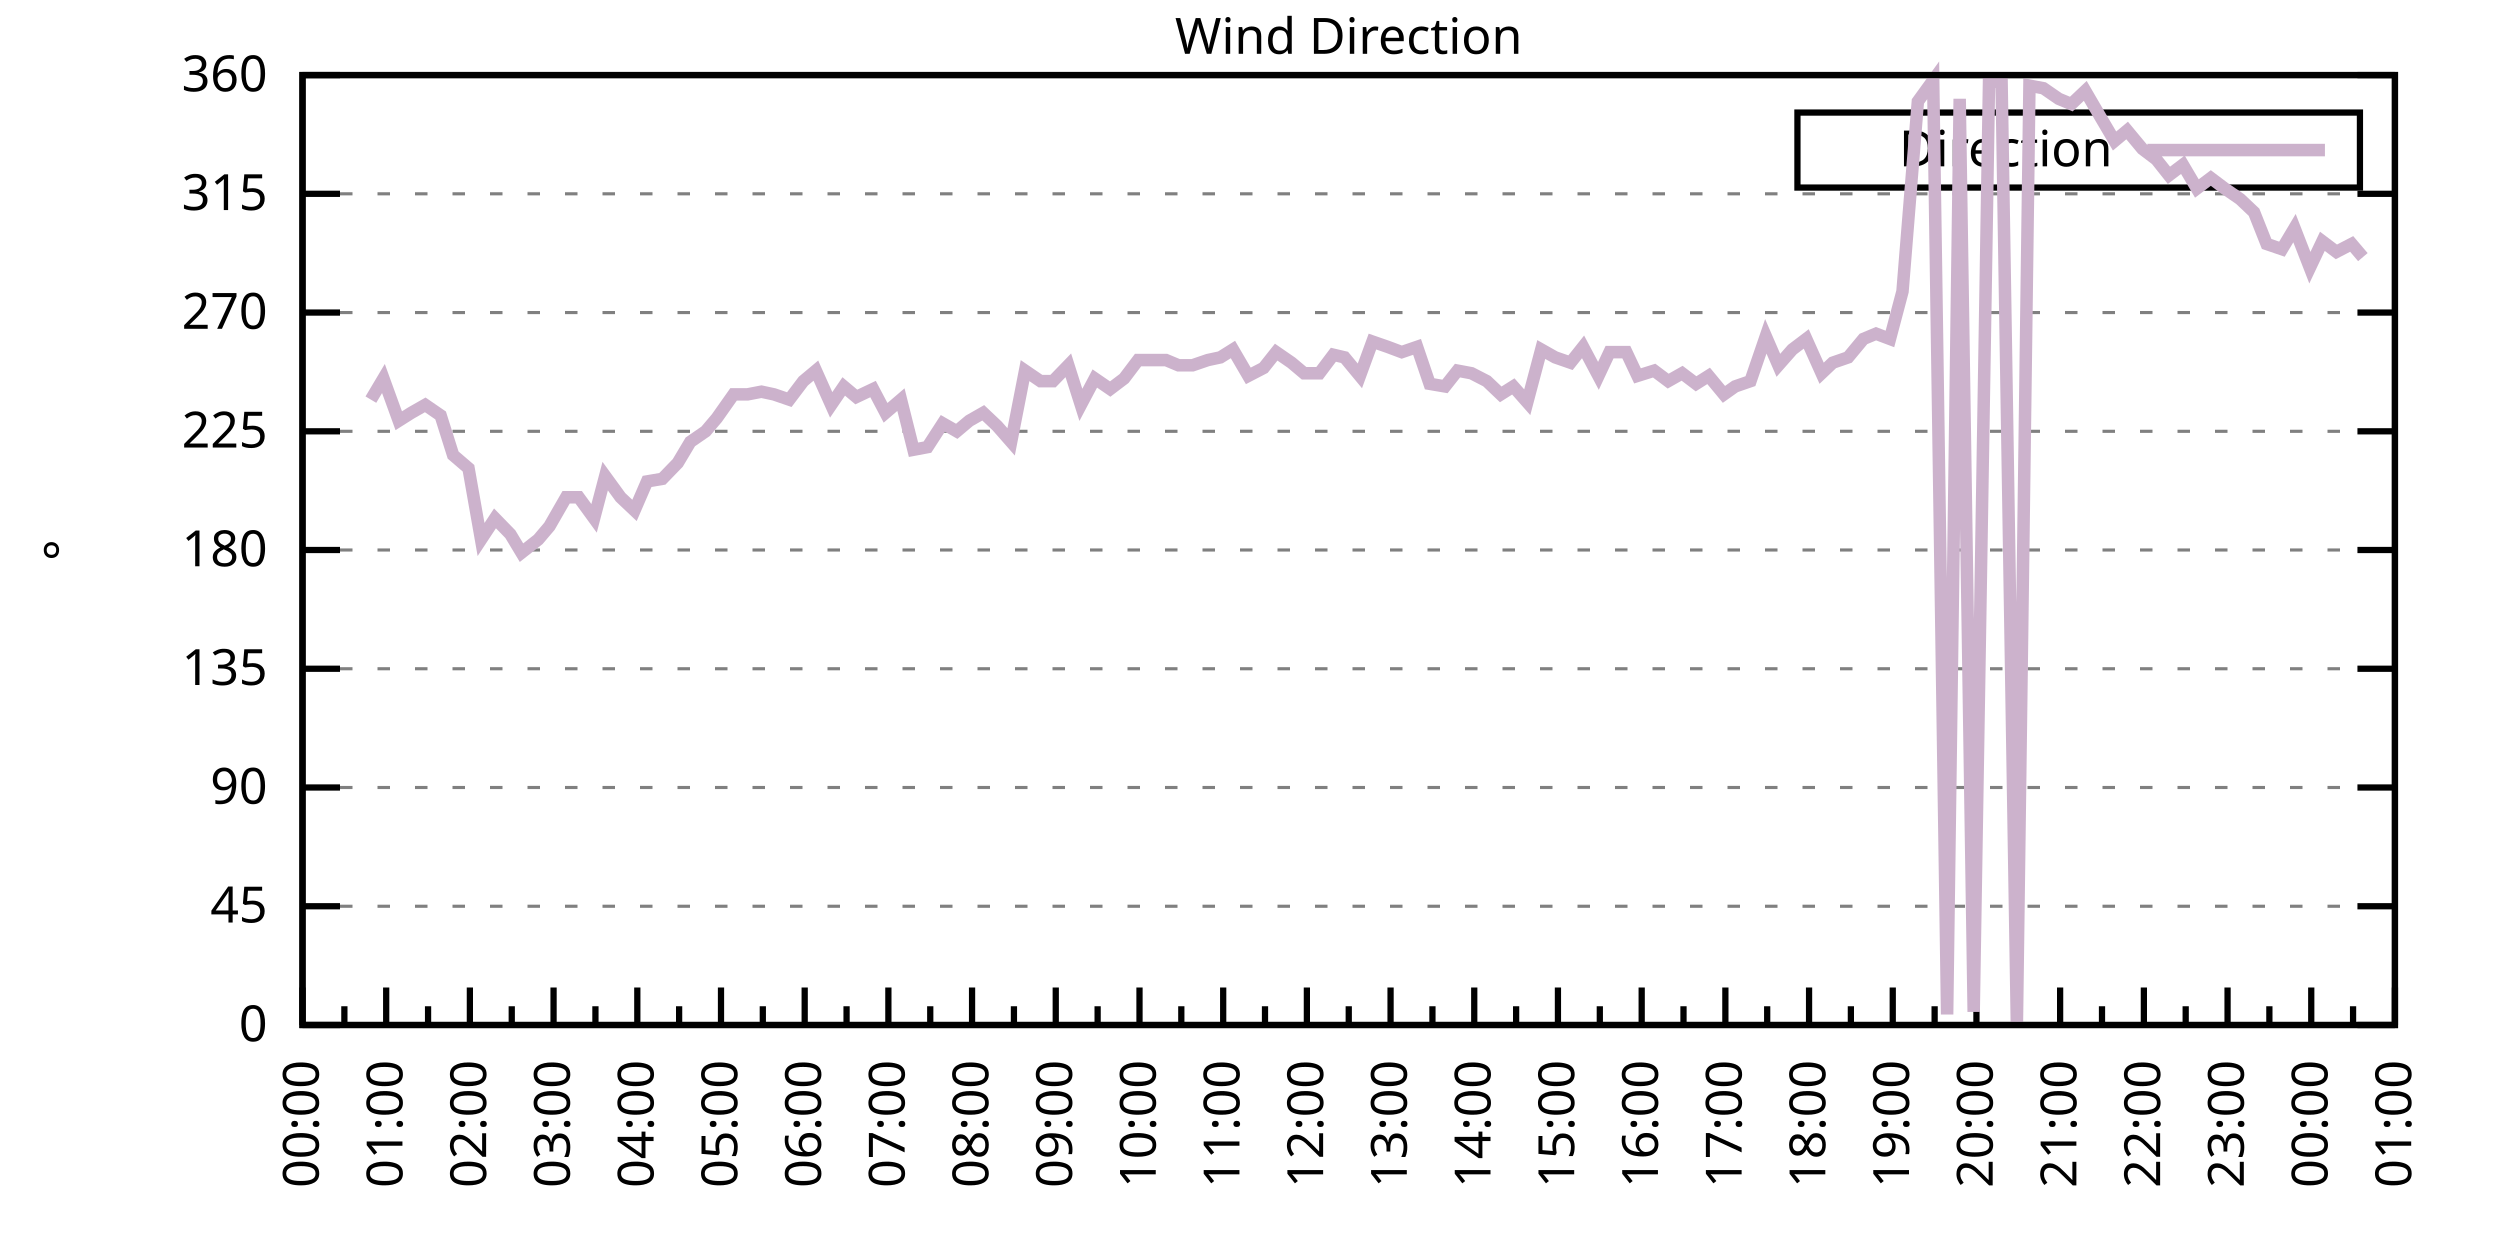
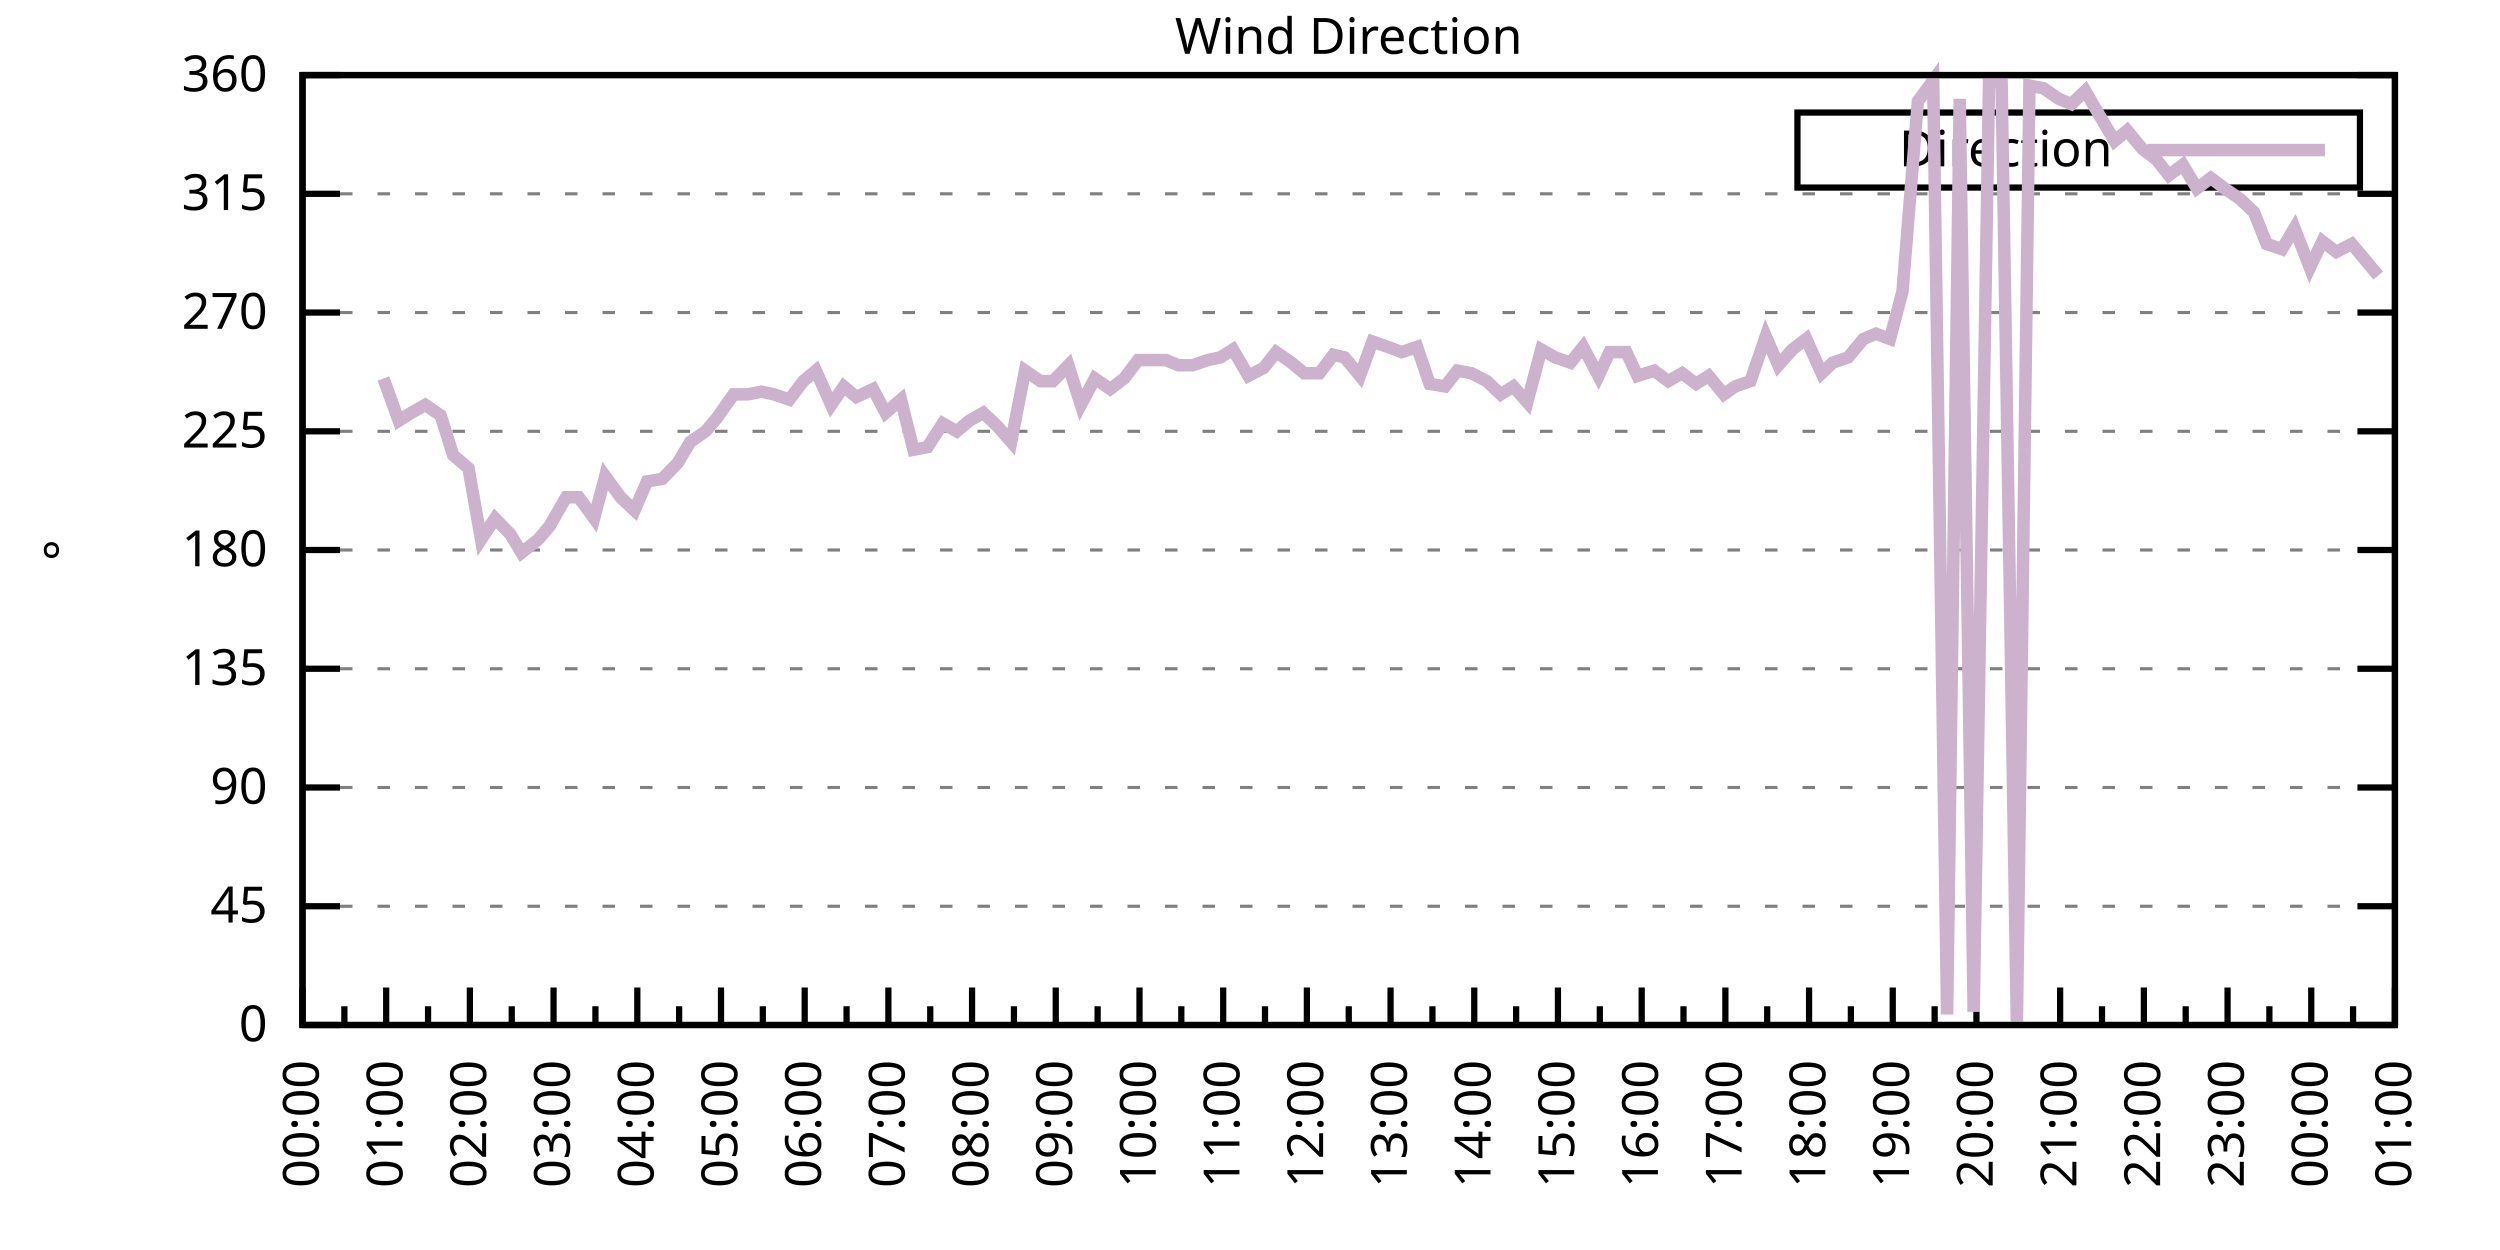
<svg xmlns="http://www.w3.org/2000/svg" xmlns:xlink="http://www.w3.org/1999/xlink" width="400" height="200" viewBox="0 0 400 200">
  <g id="gnuplot_canvas">
    <rect x="0" y="0" width="400" height="200" fill="none" />
    <defs>
      <circle id="gpDot" r="0.5" stroke-width="0.5" stroke="currentColor" />
      <path id="gpPt0" stroke-width="0.333" stroke="currentColor" d="M-1,0 h2 M0,-1 v2" />
      <path id="gpPt1" stroke-width="0.333" stroke="currentColor" d="M-1,-1 L1,1 M1,-1 L-1,1" />
      <path id="gpPt2" stroke-width="0.333" stroke="currentColor" d="M-1,0 L1,0 M0,-1 L0,1 M-1,-1 L1,1 M-1,1 L1,-1" />
      <rect id="gpPt3" stroke-width="0.333" stroke="currentColor" x="-1" y="-1" width="2" height="2" />
      <rect id="gpPt4" stroke-width="0.333" stroke="currentColor" fill="currentColor" x="-1" y="-1" width="2" height="2" />
      <circle id="gpPt5" stroke-width="0.333" stroke="currentColor" cx="0" cy="0" r="1" />
      <use xlink:href="#gpPt5" id="gpPt6" fill="currentColor" stroke="none" />
      <path id="gpPt7" stroke-width="0.333" stroke="currentColor" d="M0,-1.33 L-1.33,0.67 L1.33,0.67 z" />
      <use xlink:href="#gpPt7" id="gpPt8" fill="currentColor" stroke="none" />
      <use xlink:href="#gpPt7" id="gpPt9" stroke="currentColor" transform="rotate(180)" />
      <use xlink:href="#gpPt9" id="gpPt10" fill="currentColor" stroke="none" />
      <use xlink:href="#gpPt3" id="gpPt11" stroke="currentColor" transform="rotate(45)" />
      <use xlink:href="#gpPt11" id="gpPt12" fill="currentColor" stroke="none" />
      <path id="gpPt13" stroke-width="0.333" stroke="currentColor" d="M0,1.330 L1.265,0.411 L0.782,-1.067 L-0.782,-1.076 L-1.265,0.411 z" />
      <use xlink:href="#gpPt13" id="gpPt14" fill="currentColor" stroke="none" />
      <filter id="textbox" filterUnits="objectBoundingBox" x="0" y="0" height="1" width="1">
        <feFlood flood-color="white" flood-opacity="1" result="bgnd" />
        <feComposite in="SourceGraphic" in2="bgnd" operator="atop" />
      </filter>
      <filter id="greybox" filterUnits="objectBoundingBox" x="0" y="0" height="1" width="1">
        <feFlood flood-color="lightgrey" flood-opacity="1" result="grey" />
        <feComposite in="SourceGraphic" in2="grey" operator="atop" />
      </filter>
    </defs>
    <g fill="none" color="white" stroke="currentColor" stroke-width="1.00" stroke-linecap="butt" stroke-linejoin="miter">
</g>
    <g fill="none" color="black" stroke="currentColor" stroke-width="1.00" stroke-linecap="butt" stroke-linejoin="miter">
      <g stroke="none" shape-rendering="crispEdges">
        <polygon fill="rgb(255, 255, 255)" points="48.40,164.00 383.18,164.00 383.18,12.02 48.40,12.02 " />
      </g>
    </g>
    <g fill="none" color="black" stroke="currentColor" stroke-width="1.00" stroke-linecap="butt" stroke-linejoin="miter">
</g>
    <g fill="none" color="black" stroke="black" stroke-width="0.50" stroke-linecap="butt" stroke-linejoin="miter">
</g>
    <g fill="none" color="gray" stroke="currentColor" stroke-width="0.50" stroke-linecap="butt" stroke-linejoin="miter">
      <path stroke="gray" stroke-dasharray="2,4" class="gridline" d="M48.40,164.00 L383.19,164.00  " />
    </g>
    <g fill="none" color="gray" stroke="gray" stroke-width="1.00" stroke-linecap="butt" stroke-linejoin="miter">
</g>
    <g fill="none" color="black" stroke="currentColor" stroke-width="1.00" stroke-linecap="butt" stroke-linejoin="miter">
      <path stroke="black" d="M48.40,164.00 L54.40,164.00 M383.19,164.00 L377.19,164.00  " />
      <g transform="translate(42.80,166.60)" stroke="none" fill="black" font-family="Sans" font-size="8.00" text-anchor="end">
        <text>
          <tspan font-family="Sans"> 0</tspan>
        </text>
      </g>
    </g>
    <g fill="none" color="black" stroke="currentColor" stroke-width="1.00" stroke-linecap="butt" stroke-linejoin="miter">
</g>
    <g fill="none" color="black" stroke="black" stroke-width="0.50" stroke-linecap="butt" stroke-linejoin="miter">
</g>
    <g fill="none" color="gray" stroke="currentColor" stroke-width="0.50" stroke-linecap="butt" stroke-linejoin="miter">
      <path stroke="gray" stroke-dasharray="2,4" class="gridline" d="M48.40,145.00 L383.19,145.00  " />
    </g>
    <g fill="none" color="gray" stroke="gray" stroke-width="1.00" stroke-linecap="butt" stroke-linejoin="miter">
</g>
    <g fill="none" color="black" stroke="currentColor" stroke-width="1.00" stroke-linecap="butt" stroke-linejoin="miter">
      <path stroke="black" d="M48.40,145.00 L54.40,145.00 M383.19,145.00 L377.19,145.00  " />
      <g transform="translate(42.80,147.60)" stroke="none" fill="black" font-family="Sans" font-size="8.00" text-anchor="end">
        <text>
          <tspan font-family="Sans"> 45</tspan>
        </text>
      </g>
    </g>
    <g fill="none" color="black" stroke="currentColor" stroke-width="1.00" stroke-linecap="butt" stroke-linejoin="miter">
</g>
    <g fill="none" color="black" stroke="black" stroke-width="0.50" stroke-linecap="butt" stroke-linejoin="miter">
</g>
    <g fill="none" color="gray" stroke="currentColor" stroke-width="0.50" stroke-linecap="butt" stroke-linejoin="miter">
      <path stroke="gray" stroke-dasharray="2,4" class="gridline" d="M48.40,126.00 L383.19,126.00  " />
    </g>
    <g fill="none" color="gray" stroke="gray" stroke-width="1.00" stroke-linecap="butt" stroke-linejoin="miter">
</g>
    <g fill="none" color="black" stroke="currentColor" stroke-width="1.00" stroke-linecap="butt" stroke-linejoin="miter">
      <path stroke="black" d="M48.40,126.00 L54.40,126.00 M383.19,126.00 L377.19,126.00  " />
      <g transform="translate(42.80,128.60)" stroke="none" fill="black" font-family="Sans" font-size="8.00" text-anchor="end">
        <text>
          <tspan font-family="Sans"> 90</tspan>
        </text>
      </g>
    </g>
    <g fill="none" color="black" stroke="currentColor" stroke-width="1.00" stroke-linecap="butt" stroke-linejoin="miter">
</g>
    <g fill="none" color="black" stroke="black" stroke-width="0.50" stroke-linecap="butt" stroke-linejoin="miter">
</g>
    <g fill="none" color="gray" stroke="currentColor" stroke-width="0.50" stroke-linecap="butt" stroke-linejoin="miter">
      <path stroke="gray" stroke-dasharray="2,4" class="gridline" d="M48.40,107.00 L383.19,107.00  " />
    </g>
    <g fill="none" color="gray" stroke="gray" stroke-width="1.00" stroke-linecap="butt" stroke-linejoin="miter">
</g>
    <g fill="none" color="black" stroke="currentColor" stroke-width="1.00" stroke-linecap="butt" stroke-linejoin="miter">
      <path stroke="black" d="M48.40,107.00 L54.40,107.00 M383.19,107.00 L377.19,107.00  " />
      <g transform="translate(42.80,109.60)" stroke="none" fill="black" font-family="Sans" font-size="8.00" text-anchor="end">
        <text>
          <tspan font-family="Sans"> 135</tspan>
        </text>
      </g>
    </g>
    <g fill="none" color="black" stroke="currentColor" stroke-width="1.00" stroke-linecap="butt" stroke-linejoin="miter">
</g>
    <g fill="none" color="black" stroke="black" stroke-width="0.50" stroke-linecap="butt" stroke-linejoin="miter">
</g>
    <g fill="none" color="gray" stroke="currentColor" stroke-width="0.50" stroke-linecap="butt" stroke-linejoin="miter">
      <path stroke="gray" stroke-dasharray="2,4" class="gridline" d="M48.40,88.00 L383.19,88.00  " />
    </g>
    <g fill="none" color="gray" stroke="gray" stroke-width="1.00" stroke-linecap="butt" stroke-linejoin="miter">
</g>
    <g fill="none" color="black" stroke="currentColor" stroke-width="1.00" stroke-linecap="butt" stroke-linejoin="miter">
      <path stroke="black" d="M48.40,88.00 L54.40,88.00 M383.19,88.00 L377.19,88.00  " />
      <g transform="translate(42.80,90.60)" stroke="none" fill="black" font-family="Sans" font-size="8.00" text-anchor="end">
        <text>
          <tspan font-family="Sans"> 180</tspan>
        </text>
      </g>
    </g>
    <g fill="none" color="black" stroke="currentColor" stroke-width="1.00" stroke-linecap="butt" stroke-linejoin="miter">
</g>
    <g fill="none" color="black" stroke="black" stroke-width="0.50" stroke-linecap="butt" stroke-linejoin="miter">
</g>
    <g fill="none" color="gray" stroke="currentColor" stroke-width="0.50" stroke-linecap="butt" stroke-linejoin="miter">
      <path stroke="gray" stroke-dasharray="2,4" class="gridline" d="M48.40,69.01 L383.19,69.01  " />
    </g>
    <g fill="none" color="gray" stroke="gray" stroke-width="1.00" stroke-linecap="butt" stroke-linejoin="miter">
</g>
    <g fill="none" color="black" stroke="currentColor" stroke-width="1.00" stroke-linecap="butt" stroke-linejoin="miter">
      <path stroke="black" d="M48.40,69.01 L54.40,69.01 M383.19,69.01 L377.19,69.01  " />
      <g transform="translate(42.80,71.61)" stroke="none" fill="black" font-family="Sans" font-size="8.00" text-anchor="end">
        <text>
          <tspan font-family="Sans"> 225</tspan>
        </text>
      </g>
    </g>
    <g fill="none" color="black" stroke="currentColor" stroke-width="1.00" stroke-linecap="butt" stroke-linejoin="miter">
</g>
    <g fill="none" color="black" stroke="black" stroke-width="0.50" stroke-linecap="butt" stroke-linejoin="miter">
</g>
    <g fill="none" color="gray" stroke="currentColor" stroke-width="0.50" stroke-linecap="butt" stroke-linejoin="miter">
      <path stroke="gray" stroke-dasharray="2,4" class="gridline" d="M48.40,50.01 L383.19,50.01  " />
    </g>
    <g fill="none" color="gray" stroke="gray" stroke-width="1.00" stroke-linecap="butt" stroke-linejoin="miter">
</g>
    <g fill="none" color="black" stroke="currentColor" stroke-width="1.00" stroke-linecap="butt" stroke-linejoin="miter">
      <path stroke="black" d="M48.40,50.01 L54.40,50.01 M383.19,50.01 L377.19,50.01  " />
      <g transform="translate(42.80,52.61)" stroke="none" fill="black" font-family="Sans" font-size="8.00" text-anchor="end">
        <text>
          <tspan font-family="Sans"> 270</tspan>
        </text>
      </g>
    </g>
    <g fill="none" color="black" stroke="currentColor" stroke-width="1.00" stroke-linecap="butt" stroke-linejoin="miter">
</g>
    <g fill="none" color="black" stroke="black" stroke-width="0.50" stroke-linecap="butt" stroke-linejoin="miter">
</g>
    <g fill="none" color="gray" stroke="currentColor" stroke-width="0.50" stroke-linecap="butt" stroke-linejoin="miter">
      <path stroke="gray" stroke-dasharray="2,4" class="gridline" d="M48.40,31.01 L383.19,31.01  " />
    </g>
    <g fill="none" color="gray" stroke="gray" stroke-width="1.00" stroke-linecap="butt" stroke-linejoin="miter">
</g>
    <g fill="none" color="black" stroke="currentColor" stroke-width="1.00" stroke-linecap="butt" stroke-linejoin="miter">
      <path stroke="black" d="M48.40,31.01 L54.40,31.01 M383.19,31.01 L377.19,31.01  " />
      <g transform="translate(42.80,33.61)" stroke="none" fill="black" font-family="Sans" font-size="8.00" text-anchor="end">
        <text>
          <tspan font-family="Sans"> 315</tspan>
        </text>
      </g>
    </g>
    <g fill="none" color="black" stroke="currentColor" stroke-width="1.00" stroke-linecap="butt" stroke-linejoin="miter">
</g>
    <g fill="none" color="black" stroke="black" stroke-width="0.50" stroke-linecap="butt" stroke-linejoin="miter">
</g>
    <g fill="none" color="gray" stroke="currentColor" stroke-width="0.50" stroke-linecap="butt" stroke-linejoin="miter">
      <path stroke="gray" stroke-dasharray="2,4" class="gridline" d="M48.40,12.01 L383.19,12.01  " />
    </g>
    <g fill="none" color="gray" stroke="gray" stroke-width="1.00" stroke-linecap="butt" stroke-linejoin="miter">
</g>
    <g fill="none" color="black" stroke="currentColor" stroke-width="1.00" stroke-linecap="butt" stroke-linejoin="miter">
      <path stroke="black" d="M48.40,12.01 L54.40,12.01 M383.19,12.01 L377.19,12.01  " />
      <g transform="translate(42.80,14.61)" stroke="none" fill="black" font-family="Sans" font-size="8.00" text-anchor="end">
        <text>
          <tspan font-family="Sans"> 360</tspan>
        </text>
      </g>
    </g>
    <g fill="none" color="black" stroke="currentColor" stroke-width="1.00" stroke-linecap="butt" stroke-linejoin="miter">
      <path stroke="black" d="M48.40,164.00 L48.40,158.00  " />
      <g transform="translate(51.00,169.60) rotate(270)" stroke="none" fill="black" font-family="Sans" font-size="8.00" text-anchor="end">
        <text>
          <tspan font-family="Sans">00:00</tspan>
        </text>
      </g>
    </g>
    <g fill="none" color="black" stroke="currentColor" stroke-width="1.00" stroke-linecap="butt" stroke-linejoin="miter">
      <path stroke="black" d="M55.10,164.00 L55.10,161.00 M61.79,164.00 L61.79,158.00  " />
      <g transform="translate(64.39,169.60) rotate(270)" stroke="none" fill="black" font-family="Sans" font-size="8.00" text-anchor="end">
        <text>
          <tspan font-family="Sans">01:00</tspan>
        </text>
      </g>
    </g>
    <g fill="none" color="black" stroke="currentColor" stroke-width="1.00" stroke-linecap="butt" stroke-linejoin="miter">
      <path stroke="black" d="M68.49,164.00 L68.49,161.00 M75.18,164.00 L75.18,158.00  " />
      <g transform="translate(77.78,169.60) rotate(270)" stroke="none" fill="black" font-family="Sans" font-size="8.00" text-anchor="end">
        <text>
          <tspan font-family="Sans">02:00</tspan>
        </text>
      </g>
    </g>
    <g fill="none" color="black" stroke="currentColor" stroke-width="1.00" stroke-linecap="butt" stroke-linejoin="miter">
      <path stroke="black" d="M81.88,164.00 L81.88,161.00 M88.57,164.00 L88.57,158.00  " />
      <g transform="translate(91.17,169.60) rotate(270)" stroke="none" fill="black" font-family="Sans" font-size="8.00" text-anchor="end">
        <text>
          <tspan font-family="Sans">03:00</tspan>
        </text>
      </g>
    </g>
    <g fill="none" color="black" stroke="currentColor" stroke-width="1.00" stroke-linecap="butt" stroke-linejoin="miter">
      <path stroke="black" d="M95.27,164.00 L95.27,161.00 M101.97,164.00 L101.97,158.00  " />
      <g transform="translate(104.57,169.60) rotate(270)" stroke="none" fill="black" font-family="Sans" font-size="8.00" text-anchor="end">
        <text>
          <tspan font-family="Sans">04:00</tspan>
        </text>
      </g>
    </g>
    <g fill="none" color="black" stroke="currentColor" stroke-width="1.00" stroke-linecap="butt" stroke-linejoin="miter">
      <path stroke="black" d="M108.66,164.00 L108.66,161.00 M115.36,164.00 L115.36,158.00  " />
      <g transform="translate(117.96,169.60) rotate(270)" stroke="none" fill="black" font-family="Sans" font-size="8.00" text-anchor="end">
        <text>
          <tspan font-family="Sans">05:00</tspan>
        </text>
      </g>
    </g>
    <g fill="none" color="black" stroke="currentColor" stroke-width="1.00" stroke-linecap="butt" stroke-linejoin="miter">
      <path stroke="black" d="M122.05,164.00 L122.05,161.00 M128.75,164.00 L128.75,158.00  " />
      <g transform="translate(131.35,169.60) rotate(270)" stroke="none" fill="black" font-family="Sans" font-size="8.00" text-anchor="end">
        <text>
          <tspan font-family="Sans">06:00</tspan>
        </text>
      </g>
    </g>
    <g fill="none" color="black" stroke="currentColor" stroke-width="1.00" stroke-linecap="butt" stroke-linejoin="miter">
      <path stroke="black" d="M135.45,164.00 L135.45,161.00 M142.14,164.00 L142.14,158.00  " />
      <g transform="translate(144.74,169.60) rotate(270)" stroke="none" fill="black" font-family="Sans" font-size="8.00" text-anchor="end">
        <text>
          <tspan font-family="Sans">07:00</tspan>
        </text>
      </g>
    </g>
    <g fill="none" color="black" stroke="currentColor" stroke-width="1.00" stroke-linecap="butt" stroke-linejoin="miter">
      <path stroke="black" d="M148.84,164.00 L148.84,161.00 M155.53,164.00 L155.53,158.00  " />
      <g transform="translate(158.13,169.60) rotate(270)" stroke="none" fill="black" font-family="Sans" font-size="8.00" text-anchor="end">
        <text>
          <tspan font-family="Sans">08:00</tspan>
        </text>
      </g>
    </g>
    <g fill="none" color="black" stroke="currentColor" stroke-width="1.00" stroke-linecap="butt" stroke-linejoin="miter">
      <path stroke="black" d="M162.23,164.00 L162.23,161.00 M168.92,164.00 L168.92,158.00  " />
      <g transform="translate(171.52,169.60) rotate(270)" stroke="none" fill="black" font-family="Sans" font-size="8.00" text-anchor="end">
        <text>
          <tspan font-family="Sans">09:00</tspan>
        </text>
      </g>
    </g>
    <g fill="none" color="black" stroke="currentColor" stroke-width="1.00" stroke-linecap="butt" stroke-linejoin="miter">
      <path stroke="black" d="M175.62,164.00 L175.62,161.00 M182.32,164.00 L182.32,158.00  " />
      <g transform="translate(184.92,169.60) rotate(270)" stroke="none" fill="black" font-family="Sans" font-size="8.00" text-anchor="end">
        <text>
          <tspan font-family="Sans">10:00</tspan>
        </text>
      </g>
    </g>
    <g fill="none" color="black" stroke="currentColor" stroke-width="1.00" stroke-linecap="butt" stroke-linejoin="miter">
      <path stroke="black" d="M189.01,164.00 L189.01,161.00 M195.71,164.00 L195.71,158.00  " />
      <g transform="translate(198.31,169.60) rotate(270)" stroke="none" fill="black" font-family="Sans" font-size="8.00" text-anchor="end">
        <text>
          <tspan font-family="Sans">11:00</tspan>
        </text>
      </g>
    </g>
    <g fill="none" color="black" stroke="currentColor" stroke-width="1.00" stroke-linecap="butt" stroke-linejoin="miter">
      <path stroke="black" d="M202.40,164.00 L202.40,161.00 M209.10,164.00 L209.10,158.00  " />
      <g transform="translate(211.70,169.60) rotate(270)" stroke="none" fill="black" font-family="Sans" font-size="8.00" text-anchor="end">
        <text>
          <tspan font-family="Sans">12:00</tspan>
        </text>
      </g>
    </g>
    <g fill="none" color="black" stroke="currentColor" stroke-width="1.00" stroke-linecap="butt" stroke-linejoin="miter">
      <path stroke="black" d="M215.80,164.00 L215.80,161.00 M222.49,164.00 L222.49,158.00  " />
      <g transform="translate(225.09,169.60) rotate(270)" stroke="none" fill="black" font-family="Sans" font-size="8.00" text-anchor="end">
        <text>
          <tspan font-family="Sans">13:00</tspan>
        </text>
      </g>
    </g>
    <g fill="none" color="black" stroke="currentColor" stroke-width="1.00" stroke-linecap="butt" stroke-linejoin="miter">
      <path stroke="black" d="M229.19,164.00 L229.19,161.00 M235.88,164.00 L235.88,158.00  " />
      <g transform="translate(238.48,169.60) rotate(270)" stroke="none" fill="black" font-family="Sans" font-size="8.00" text-anchor="end">
        <text>
          <tspan font-family="Sans">14:00</tspan>
        </text>
      </g>
    </g>
    <g fill="none" color="black" stroke="currentColor" stroke-width="1.00" stroke-linecap="butt" stroke-linejoin="miter">
      <path stroke="black" d="M242.58,164.00 L242.58,161.00 M249.27,164.00 L249.27,158.00  " />
      <g transform="translate(251.87,169.60) rotate(270)" stroke="none" fill="black" font-family="Sans" font-size="8.00" text-anchor="end">
        <text>
          <tspan font-family="Sans">15:00</tspan>
        </text>
      </g>
    </g>
    <g fill="none" color="black" stroke="currentColor" stroke-width="1.00" stroke-linecap="butt" stroke-linejoin="miter">
      <path stroke="black" d="M255.97,164.00 L255.97,161.00 M262.67,164.00 L262.67,158.00  " />
      <g transform="translate(265.27,169.60) rotate(270)" stroke="none" fill="black" font-family="Sans" font-size="8.00" text-anchor="end">
        <text>
          <tspan font-family="Sans">16:00</tspan>
        </text>
      </g>
    </g>
    <g fill="none" color="black" stroke="currentColor" stroke-width="1.00" stroke-linecap="butt" stroke-linejoin="miter">
      <path stroke="black" d="M269.36,164.00 L269.36,161.00 M276.06,164.00 L276.06,158.00  " />
      <g transform="translate(278.66,169.60) rotate(270)" stroke="none" fill="black" font-family="Sans" font-size="8.00" text-anchor="end">
        <text>
          <tspan font-family="Sans">17:00</tspan>
        </text>
      </g>
    </g>
    <g fill="none" color="black" stroke="currentColor" stroke-width="1.00" stroke-linecap="butt" stroke-linejoin="miter">
      <path stroke="black" d="M282.75,164.00 L282.75,161.00 M289.45,164.00 L289.45,158.00  " />
      <g transform="translate(292.05,169.60) rotate(270)" stroke="none" fill="black" font-family="Sans" font-size="8.00" text-anchor="end">
        <text>
          <tspan font-family="Sans">18:00</tspan>
        </text>
      </g>
    </g>
    <g fill="none" color="black" stroke="currentColor" stroke-width="1.00" stroke-linecap="butt" stroke-linejoin="miter">
      <path stroke="black" d="M296.14,164.00 L296.14,161.00 M302.84,164.00 L302.84,158.00  " />
      <g transform="translate(305.44,169.60) rotate(270)" stroke="none" fill="black" font-family="Sans" font-size="8.00" text-anchor="end">
        <text>
          <tspan font-family="Sans">19:00</tspan>
        </text>
      </g>
    </g>
    <g fill="none" color="black" stroke="currentColor" stroke-width="1.00" stroke-linecap="butt" stroke-linejoin="miter">
      <path stroke="black" d="M309.54,164.00 L309.54,161.00 M316.23,164.00 L316.23,158.00  " />
      <g transform="translate(318.83,169.60) rotate(270)" stroke="none" fill="black" font-family="Sans" font-size="8.00" text-anchor="end">
        <text>
          <tspan font-family="Sans">20:00</tspan>
        </text>
      </g>
    </g>
    <g fill="none" color="black" stroke="currentColor" stroke-width="1.00" stroke-linecap="butt" stroke-linejoin="miter">
      <path stroke="black" d="M322.93,164.00 L322.93,161.00 M329.62,164.00 L329.62,158.00  " />
      <g transform="translate(332.22,169.60) rotate(270)" stroke="none" fill="black" font-family="Sans" font-size="8.00" text-anchor="end">
        <text>
          <tspan font-family="Sans">21:00</tspan>
        </text>
      </g>
    </g>
    <g fill="none" color="black" stroke="currentColor" stroke-width="1.00" stroke-linecap="butt" stroke-linejoin="miter">
      <path stroke="black" d="M336.32,164.00 L336.32,161.00 M343.02,164.00 L343.02,158.00  " />
      <g transform="translate(345.62,169.60) rotate(270)" stroke="none" fill="black" font-family="Sans" font-size="8.00" text-anchor="end">
        <text>
          <tspan font-family="Sans">22:00</tspan>
        </text>
      </g>
    </g>
    <g fill="none" color="black" stroke="currentColor" stroke-width="1.00" stroke-linecap="butt" stroke-linejoin="miter">
      <path stroke="black" d="M349.71,164.00 L349.71,161.00 M356.41,164.00 L356.41,158.00  " />
      <g transform="translate(359.01,169.60) rotate(270)" stroke="none" fill="black" font-family="Sans" font-size="8.00" text-anchor="end">
        <text>
          <tspan font-family="Sans">23:00</tspan>
        </text>
      </g>
    </g>
    <g fill="none" color="black" stroke="currentColor" stroke-width="1.00" stroke-linecap="butt" stroke-linejoin="miter">
      <path stroke="black" d="M363.10,164.00 L363.10,161.00 M369.80,164.00 L369.80,158.00  " />
      <g transform="translate(372.40,169.60) rotate(270)" stroke="none" fill="black" font-family="Sans" font-size="8.00" text-anchor="end">
        <text>
          <tspan font-family="Sans">00:00</tspan>
        </text>
      </g>
    </g>
    <g fill="none" color="black" stroke="currentColor" stroke-width="1.00" stroke-linecap="butt" stroke-linejoin="miter">
      <path stroke="black" d="M376.49,164.00 L376.49,161.00 M383.19,164.00 L383.19,158.00  " />
      <g transform="translate(385.79,169.60) rotate(270)" stroke="none" fill="black" font-family="Sans" font-size="8.00" text-anchor="end">
        <text>
          <tspan font-family="Sans">01:00</tspan>
        </text>
      </g>
    </g>
    <g fill="none" color="black" stroke="currentColor" stroke-width="1.00" stroke-linecap="butt" stroke-linejoin="miter">
</g>
    <g fill="none" color="black" stroke="currentColor" stroke-width="1.00" stroke-linecap="butt" stroke-linejoin="miter">
      <path stroke="black" d="M48.40,12.01 L48.40,164.00 L383.19,164.00 L383.19,12.01 L48.40,12.01 Z  " />
    </g>
    <g fill="none" color="black" stroke="currentColor" stroke-width="1.00" stroke-linecap="butt" stroke-linejoin="miter">
      <g transform="translate(12.80,88.01) rotate(270)" stroke="none" fill="black" font-family="Sans" font-size="8.00" text-anchor="middle">
        <text>
          <tspan font-family="Sans">°</tspan>
        </text>
      </g>
    </g>
    <g fill="none" color="black" stroke="currentColor" stroke-width="1.00" stroke-linecap="butt" stroke-linejoin="miter">
</g>
    <g fill="none" color="black" stroke="currentColor" stroke-width="1.00" stroke-linecap="butt" stroke-linejoin="miter">
      <path stroke="black" d="M287.59,30.01 L287.59,18.01 L377.59,18.01 L377.59,30.01 L287.59,30.01 Z  " />
    </g>
    <g id="Wind_direction_plot_1">
      <g fill="none" color="white" stroke="black" stroke-width="2.00" stroke-linecap="butt" stroke-linejoin="miter">
</g>
      <g fill="none" color="black" stroke="currentColor" stroke-width="2.00" stroke-linecap="butt" stroke-linejoin="miter">
        <g transform="translate(337.99,26.61)" stroke="none" fill="black" font-family="Sans" font-size="8.00" text-anchor="end">
          <text>
            <tspan font-family="Sans">Direction</tspan>
          </text>
        </g>
      </g>
      <g fill="none" color="black" stroke="currentColor" stroke-width="2.00" stroke-linecap="butt" stroke-linejoin="miter">
-         <path stroke="rgb(204, 178, 204)" d="M343.59,24.01 L371.99,24.01 M59.34,63.94 L61.35,60.56 L63.80,67.32 L65.81,66.05 L68.04,64.78 L70.50,66.47   L72.50,72.81 L74.96,74.92 L76.97,86.32 L79.20,82.94 L81.66,85.47 L83.44,88.43 L86.12,86.32 L87.91,84.21   L90.58,79.56 L92.59,79.56 L95.05,82.94 L96.83,76.18 L99.29,79.56 L101.52,81.67 L103.53,77.03 L105.98,76.61   L108.44,74.07 L110.45,70.70 L112.90,69.01 L114.69,66.90 L117.37,63.10 L119.60,63.10 L121.83,62.67 L123.84,63.10   L126.29,63.94 L128.53,60.98 L130.54,59.30 L132.99,64.78 L135.00,61.83 L137.01,63.52 L139.69,62.25 L141.69,66.05   L144.15,63.94 L146.16,71.96 L148.39,71.54 L150.85,67.74 L153.08,69.01 L155.09,67.32 L157.32,66.05 L159.55,68.16   L161.78,70.70 L164.01,59.30 L166.47,60.98 L168.48,60.98 L170.93,58.45 L172.94,64.78 L175.17,60.56 L177.63,62.25   L179.86,60.56 L182.09,57.61 L184.10,57.61 L186.56,57.61 L188.57,58.45 L190.80,58.45 L193.25,57.61 L195.26,57.18   L197.27,55.92 L199.73,60.14 L202.18,58.87 L204.19,56.34 L206.64,58.03 L208.65,59.72 L211.11,59.72 L213.34,56.76   L215.13,57.18 L217.58,60.14 L219.59,54.65 L222.04,55.50 L224.28,56.34 L226.73,55.50 L228.74,61.41 L231.20,61.83   L233.20,59.30 L235.44,59.72 L237.89,60.98 L240.12,63.10 L242.13,61.83 L244.36,64.36 L246.60,55.92 L248.83,57.18   L251.28,58.03 L253.29,55.50 L255.75,60.14 L257.53,56.34 L260.21,56.34 L262.00,60.14 L264.67,59.30 L266.91,60.98   L269.14,59.72 L271.37,61.41 L273.38,60.14 L275.83,63.10 L277.62,61.83 L280.07,60.98 L282.53,53.81 L284.54,58.45   L286.77,55.92 L289.00,54.23 L291.46,59.72 L293.24,58.03 L295.70,57.18 L298.15,54.23 L300.16,53.39 L302.39,54.23   L304.40,46.63 L306.86,16.23 L309.31,12.85 L311.54,162.31 L313.55,15.81 L315.79,161.89 L318.24,13.28 L320.25,12.85   L322.70,164.00 L324.71,13.70 L326.95,14.12 L329.40,15.81 L331.41,16.65 L333.64,14.54 L336.10,18.77 L338.33,22.56   L340.34,20.88 L342.79,23.83 L345.02,25.52 L347.03,28.05 L349.26,26.36 L351.50,30.16 L353.73,28.48 L355.96,30.16   L358.42,31.85 L360.65,33.96 L362.66,39.03 L365.11,39.87 L367.12,36.50 L369.58,42.83 L371.58,38.61 L373.82,40.30   L376.27,39.03 L378.06,41.14  " />
+         <path stroke="rgb(204, 178, 204)" d="M343.59,24.01 L371.99,24.01 M61.35,60.56 L63.80,67.32 L65.81,66.05 L68.04,64.78 L70.50,66.47 L72.50,72.81   L74.96,74.92 L76.97,86.32 L79.20,82.94 L81.66,85.47 L83.44,88.43 L86.12,86.32 L87.91,84.21 L90.58,79.56   L92.59,79.56 L95.05,82.94 L96.83,76.18 L99.29,79.56 L101.52,81.67 L103.53,77.03 L105.98,76.61 L108.44,74.07   L110.45,70.70 L112.90,69.01 L114.69,66.90 L117.37,63.10 L119.60,63.10 L121.83,62.67 L123.84,63.10 L126.29,63.94   L128.53,60.98 L130.54,59.30 L132.99,64.78 L135.00,61.83 L137.01,63.52 L139.69,62.25 L141.69,66.05 L144.15,63.94   L146.16,71.96 L148.39,71.54 L150.85,67.74 L153.08,69.01 L155.09,67.32 L157.32,66.05 L159.55,68.16 L161.78,70.70   L164.01,59.30 L166.47,60.98 L168.48,60.98 L170.93,58.45 L172.94,64.78 L175.17,60.56 L177.63,62.25 L179.86,60.56   L182.09,57.61 L184.10,57.61 L186.56,57.61 L188.57,58.45 L190.80,58.45 L193.25,57.61 L195.26,57.18 L197.27,55.92   L199.73,60.14 L202.18,58.87 L204.19,56.34 L206.64,58.03 L208.65,59.72 L211.11,59.72 L213.34,56.76 L215.13,57.18   L217.58,60.14 L219.59,54.65 L222.04,55.50 L224.28,56.34 L226.73,55.50 L228.74,61.41 L231.20,61.83 L233.20,59.30   L235.44,59.72 L237.89,60.98 L240.12,63.10 L242.13,61.83 L244.36,64.36 L246.60,55.92 L248.83,57.18 L251.28,58.03   L253.29,55.50 L255.75,60.14 L257.53,56.34 L260.21,56.34 L262.00,60.14 L264.67,59.30 L266.91,60.98 L269.14,59.72   L271.37,61.41 L273.38,60.14 L275.83,63.10 L277.62,61.83 L280.07,60.98 L282.53,53.81 L284.54,58.45 L286.77,55.92   L289.00,54.23 L291.46,59.72 L293.24,58.03 L295.70,57.18 L298.15,54.23 L300.16,53.39 L302.39,54.23 L304.40,46.63   L306.86,16.23 L309.31,12.85 L311.54,162.31 L313.55,15.81 L315.79,161.89 L318.24,13.28 L320.25,12.85 L322.70,164.00   L324.71,13.70 L326.95,14.12 L329.40,15.81 L331.41,16.65 L333.64,14.54 L336.10,18.77 L338.33,22.56 L340.34,20.88   L342.79,23.83 L345.02,25.52 L347.03,28.05 L349.26,26.36 L351.50,30.16 L353.73,28.48 L355.96,30.16 L358.42,31.85   L360.65,33.96 L362.66,39.03 L365.11,39.87 L367.12,36.50 L369.58,42.83 L371.58,38.61 L373.82,40.30 L376.27,39.03   L378.06,41.14 L380.51,44.10  " />
      </g>
    </g>
    <g fill="none" color="black" stroke="currentColor" stroke-width="2.00" stroke-linecap="butt" stroke-linejoin="miter">
</g>
    <g fill="none" color="black" stroke="black" stroke-width="1.00" stroke-linecap="butt" stroke-linejoin="miter">
</g>
    <g fill="none" color="black" stroke="currentColor" stroke-width="1.00" stroke-linecap="butt" stroke-linejoin="miter">
      <path stroke="black" d="M48.40,12.01 L48.40,164.00 L383.19,164.00 L383.19,12.01 L48.40,12.01 Z  " />
    </g>
    <g fill="none" color="black" stroke="currentColor" stroke-width="1.00" stroke-linecap="butt" stroke-linejoin="miter">
      <g transform="translate(215.79,8.61)" stroke="none" fill="black" font-family="Sans" font-size="8.00" text-anchor="middle">
        <text>
          <tspan font-family="Sans">Wind Direction</tspan>
        </text>
      </g>
    </g>
    <g fill="none" color="black" stroke="currentColor" stroke-width="1.00" stroke-linecap="butt" stroke-linejoin="miter">
</g>
  </g>
</svg>
